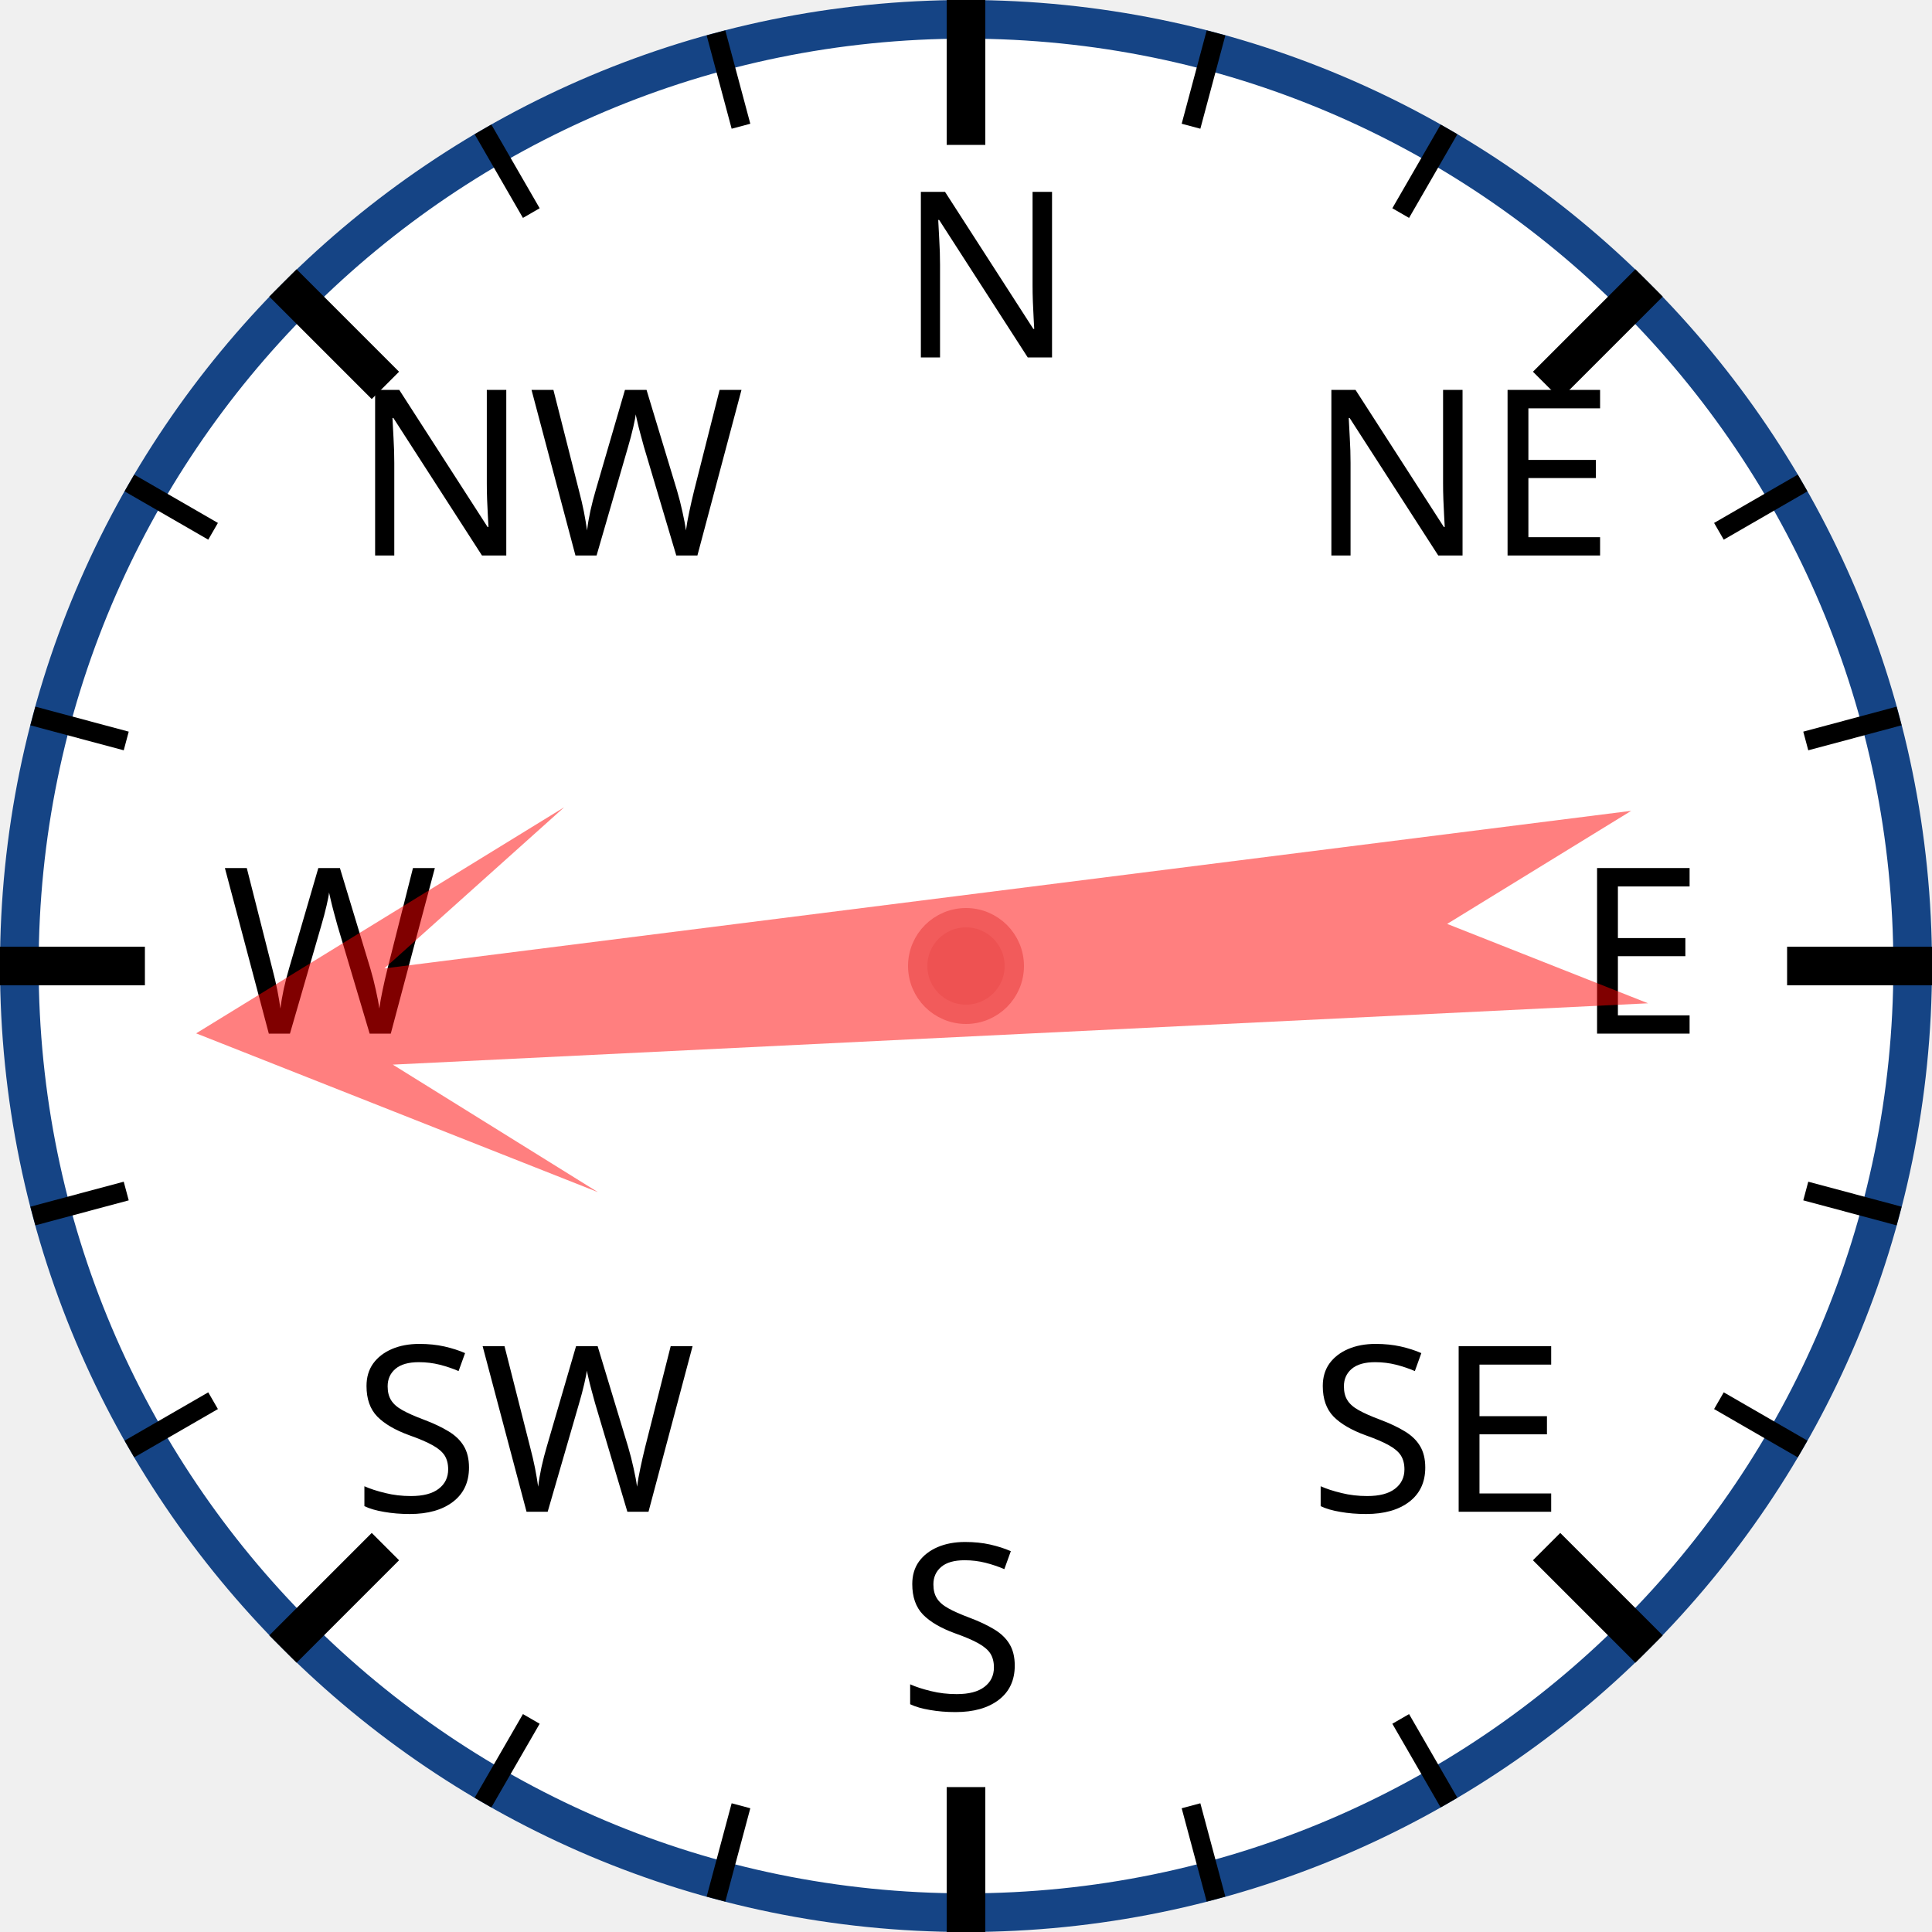
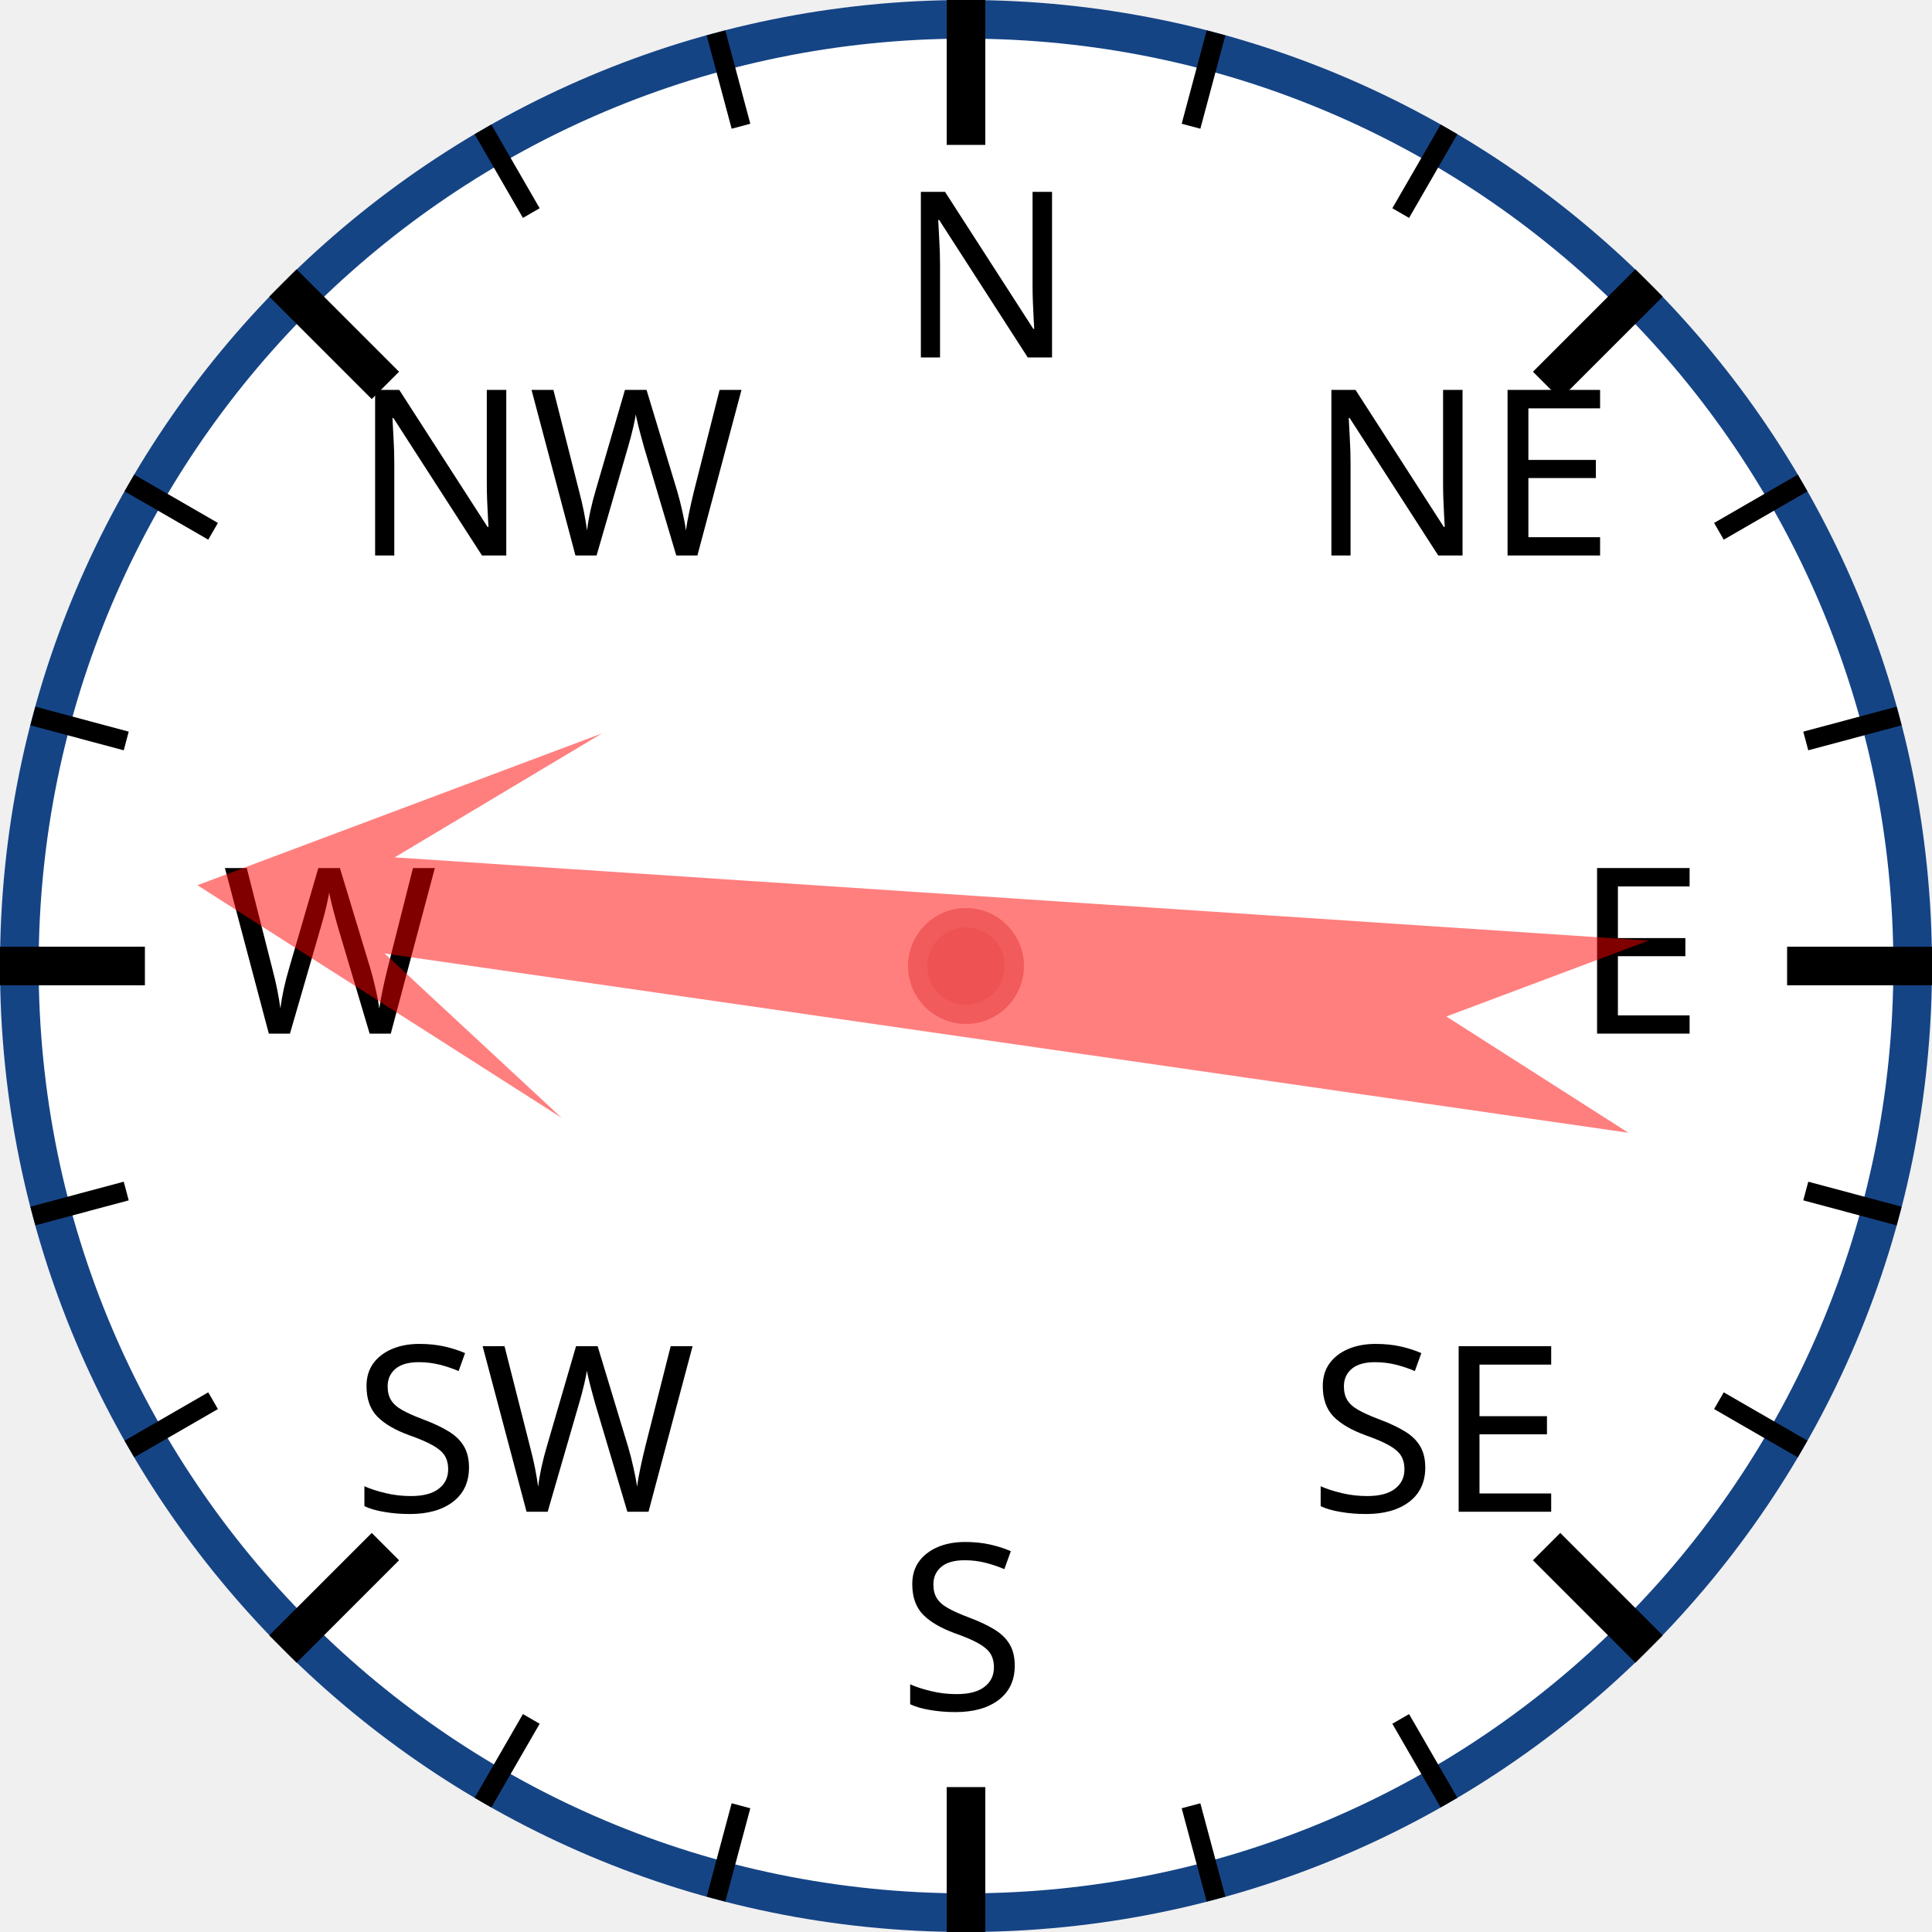
<svg xmlns="http://www.w3.org/2000/svg" width="120px" height="120px" viewBox="0 0 200 200">
  <circle cx="100" cy="100" r="98" style="fill: white; stroke: #154485; stroke-width: 4;" />
  <text x="93.0" y="37.0" style="font-family: sans-serif; font-size: 18pt;">N</text>
  <line x1="100.0" y1="0.0" x2="100.0" y2="15.0" style="stroke: black; stroke-width: 4;" />
  <line x1="74.118" y1="3.407" x2="76.706" y2="13.067" style="stroke: black; stroke-width: 2;" />
  <line x1="50" y1="13.397" x2="55" y2="22.058" style="stroke: black; stroke-width: 2;" />
  <text x="36.503" y="57.503" style="font-family: sans-serif; font-size: 18pt;">NW</text>
  <line x1="29.289" y1="29.289" x2="39.896" y2="39.896" style="stroke: black; stroke-width: 4;" />
  <line x1="13.397" y1="50" x2="22.058" y2="55" style="stroke: black; stroke-width: 2;" />
  <line x1="3.407" y1="74.118" x2="13.067" y2="76.706" style="stroke: black; stroke-width: 2;" />
  <text x="23.0" y="107.0" style="font-family: sans-serif; font-size: 18pt;">W</text>
  <line x1="0.0" y1="100.0" x2="15.0" y2="100.0" style="stroke: black; stroke-width: 4;" />
  <line x1="3.407" y1="125.882" x2="13.067" y2="123.294" style="stroke: black; stroke-width: 2;" />
  <line x1="13.397" y1="150" x2="22.058" y2="145" style="stroke: black; stroke-width: 2;" />
  <text x="36.503" y="156.497" style="font-family: sans-serif; font-size: 18pt;">SW</text>
  <line x1="29.289" y1="170.711" x2="39.896" y2="160.104" style="stroke: black; stroke-width: 4;" />
  <line x1="50" y1="186.603" x2="55" y2="177.942" style="stroke: black; stroke-width: 2;" />
  <line x1="74.118" y1="196.593" x2="76.706" y2="186.933" style="stroke: black; stroke-width: 2;" />
  <text x="93" y="177.0" style="font-family: sans-serif; font-size: 18pt;">S</text>
  <line x1="100" y1="200.0" x2="100" y2="185.0" style="stroke: black; stroke-width: 4;" />
  <line x1="125.882" y1="196.593" x2="123.294" y2="186.933" style="stroke: black; stroke-width: 2;" />
  <line x1="150.0" y1="186.603" x2="145.0" y2="177.942" style="stroke: black; stroke-width: 2;" />
  <text x="135.497" y="156.497" style="font-family: sans-serif; font-size: 18pt;">SE</text>
  <line x1="170.711" y1="170.711" x2="160.104" y2="160.104" style="stroke: black; stroke-width: 4;" />
  <line x1="186.603" y1="150" x2="177.942" y2="145" style="stroke: black; stroke-width: 2;" />
  <line x1="196.593" y1="125.882" x2="186.933" y2="123.294" style="stroke: black; stroke-width: 2;" />
  <text x="163.0" y="107" style="font-family: sans-serif; font-size: 18pt;">E</text>
  <line x1="200.0" y1="100" x2="185.0" y2="100" style="stroke: black; stroke-width: 4;" />
  <line x1="196.593" y1="74.118" x2="186.933" y2="76.706" style="stroke: black; stroke-width: 2;" />
  <line x1="186.603" y1="50" x2="177.942" y2="55" style="stroke: black; stroke-width: 2;" />
  <text x="135.497" y="57.503" style="font-family: sans-serif; font-size: 18pt;">NE</text>
  <line x1="170.711" y1="29.289" x2="160.104" y2="39.896" style="stroke: black; stroke-width: 4;" />
  <line x1="150" y1="13.397" x2="145" y2="22.058" style="stroke: black; stroke-width: 2;" />
  <line x1="125.882" y1="3.407" x2="123.294" y2="13.067" style="stroke: black; stroke-width: 2;" />
-   <polygon points="100 20 120 60 105 40 110 170 100 150 90 170 95 40 80 60" style="fill: red; fill-opacity: 0.5;" transform="rotate(265,100,100)" />
+   <polygon points="100 20 120 60 105 40 110 170 100 150 90 170 95 40 80 60" style="fill: red; fill-opacity: 0.5;" transform="rotate(276,100,100)" />
  <circle cx="100" cy="100" r="5" style="fill: #EE5252; stroke: #F25B5B; stroke-width: 2;" />
</svg>
